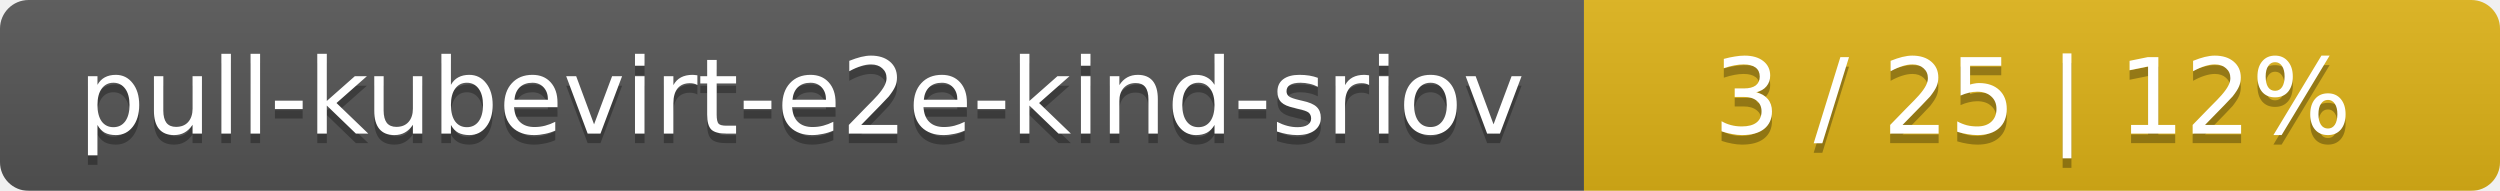
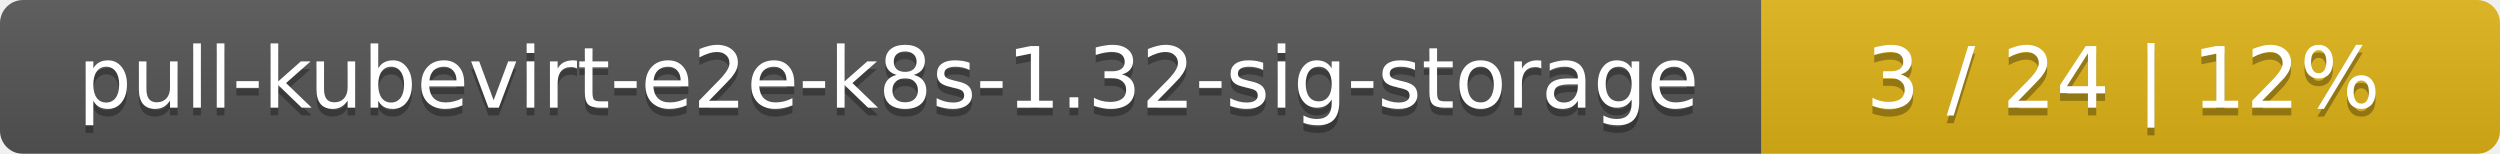
- <svg xmlns="http://www.w3.org/2000/svg" width="262" height="20">
+ <svg xmlns="http://www.w3.org/2000/svg" width="325" height="20">
  <linearGradient id="smooth" x2="0" y2="100%">
    <stop offset="0" stop-color="#bbb" stop-opacity=".1" />
    <stop offset="1" stop-opacity=".1" />
  </linearGradient>
  <mask id="round">
-     <rect width="262" height="20" rx="3" fill="#fff" />
+     <rect width="325" height="20" rx="3" fill="#fff" />
  </mask>
  <g mask="url(#round)">
-     <rect width="166" height="20" fill="#555" />
-     <rect x="166" width="96" height="20" fill="#dfb317" />
-     <rect width="262" height="20" fill="url(#smooth)" />
+     <rect width="229" height="20" fill="#555" />
+     <rect x="229" width="96" height="20" fill="#dfb317" />
+     <rect width="325" height="20" fill="url(#smooth)" />
  </g>
  <g fill="#fff" text-anchor="middle" font-family="DejaVu Sans,Verdana,Geneva,sans-serif" font-size="11">
-     <text x="84" y="15" fill="#010101" fill-opacity=".3">pull-kubevirt-e2e-kind-sriov</text>
-     <text x="84" y="14">pull-kubevirt-e2e-kind-sriov</text>
-     <text x="213" y="15" fill="#010101" fill-opacity=".3">3 / 25    |    12%</text>
-     <text x="213" y="14">3 / 25    |    12%</text>
+     <text x="115.5" y="15" fill="#010101" fill-opacity=".3">pull-kubevirt-e2e-k8s-1.32-sig-storage</text>
+     <text x="115.5" y="14">pull-kubevirt-e2e-k8s-1.32-sig-storage</text>
+     <text x="276" y="15" fill="#010101" fill-opacity=".3">3 / 24    |    12%</text>
+     <text x="276" y="14">3 / 24    |    12%</text>
  </g>
</svg>
